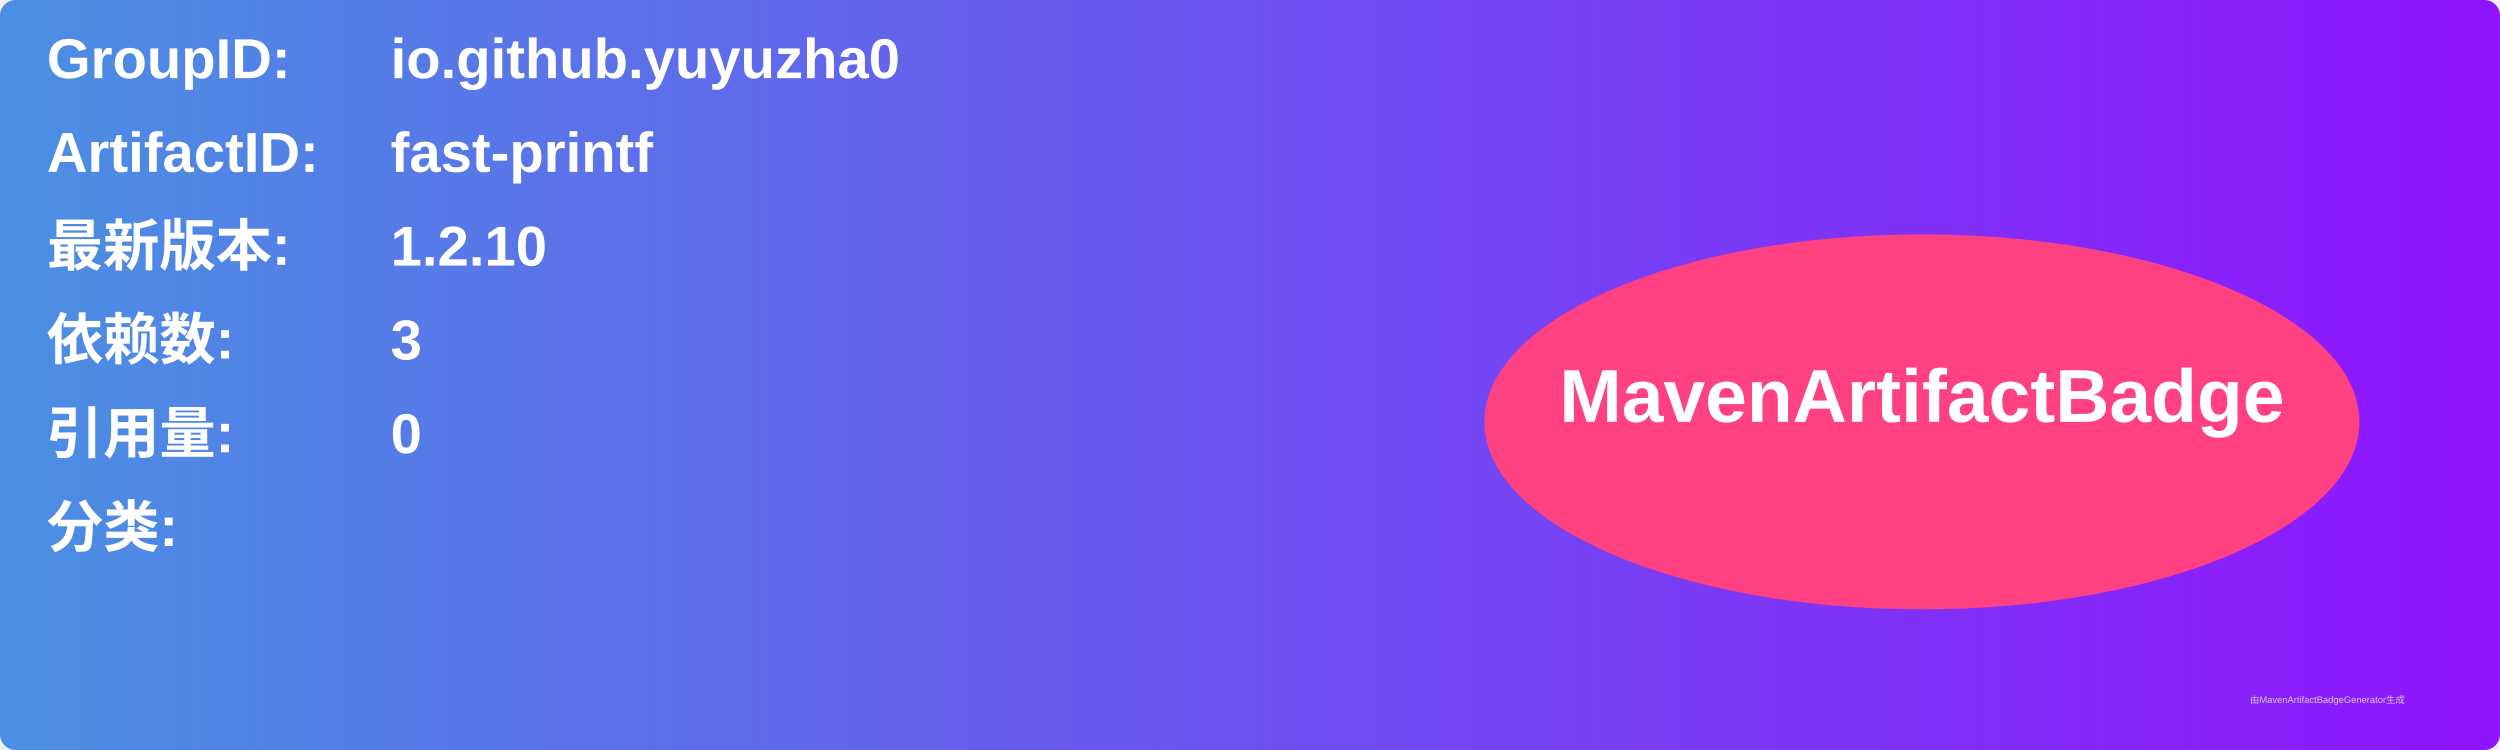
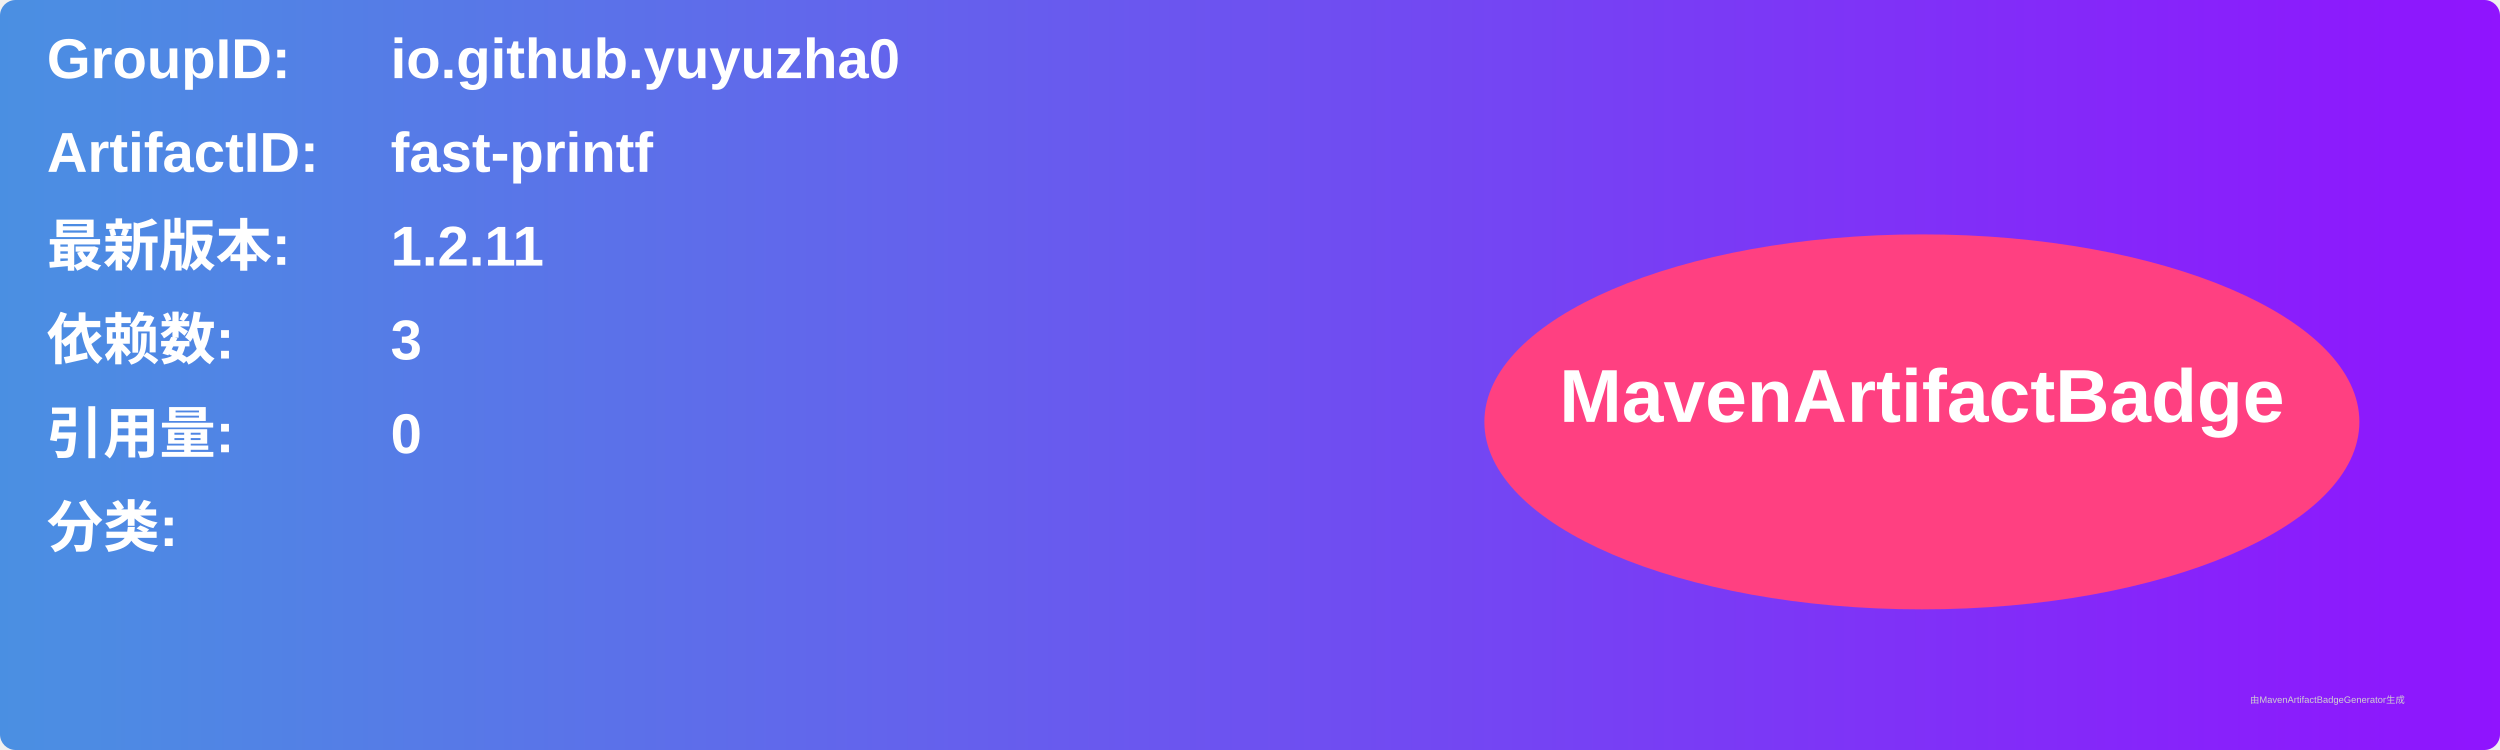
<svg xmlns="http://www.w3.org/2000/svg" width="800" height="240" viewBox="0 0 800 240">
  <linearGradient id="grad" x1="0%" y1="0%" x2="100%" y2="0%">
    <stop offset="0%" stop-color="#4a90e2" />
    <stop offset="100%" stop-color="#9013fe" />
  </linearGradient>
  <rect width="100%" height="100%" rx="5" ry="5" fill="url(#grad)" />
  <g transform="translate(15, 15)">
    <text x="0" y="10" font-family="Arial" font-size="18" fill="white" font-weight="bold" width="260">GroupID:</text>
    <text x="110" y="10" font-family="Arial" font-size="18" fill="white" font-weight="bold" width="460">io.github.yuyuzha0</text>
    <text x="0" y="40" font-family="Arial" font-size="18" fill="white" font-weight="bold" width="260">ArtifactID:</text>
    <text x="110" y="40" font-family="Arial" font-size="18" fill="white" font-weight="bold" width="460">fast-printf</text>
    <text x="0" y="70" font-family="Arial" font-size="18" fill="white" font-weight="bold">最新版本:</text>
    <text x="110" y="70" font-family="Arial" font-size="18" fill="white" font-weight="bold">
-       <tspan font-weight="bold">1.2.10</tspan>
+       <tspan font-weight="bold">1.2.11</tspan>
    </text>
    <text x="0" y="100" font-family="Arial" font-size="18" fill="white" font-weight="bold">依赖数: </text>
    <text x="110" y="100" font-family="Arial" font-size="18" fill="white">
      <tspan font-weight="bold">3</tspan>
    </text>
    <text x="0" y="130" font-family="Arial" font-size="18" fill="white" font-weight="bold">引用量: </text>
    <text x="110" y="130" font-family="Arial" font-size="18" fill="white">
      <tspan font-weight="bold">0</tspan>
    </text>
    <text x="0" y="160" font-family="Arial" font-size="18" fill="white" font-weight="bold">分类:</text>
    <text x="10" y="190" font-family="Arial" font-size="10" fill="white">
      <tspan font-weight="bold" />
    </text>
    <ellipse cx="600" cy="120" rx="140" ry="60" fill="#ff4081" />
    <text x="600" y="120" text-anchor="middle" font-family="Arial" font-size="24" fill="white" font-weight="bold">MavenArtifactBadge</text>
  </g>
  <text x="720" y="225" font-family="Arial" font-size="3" fill="#d0d0d0">由MavenArtifactBadgeGenerator生成</text>
</svg>
